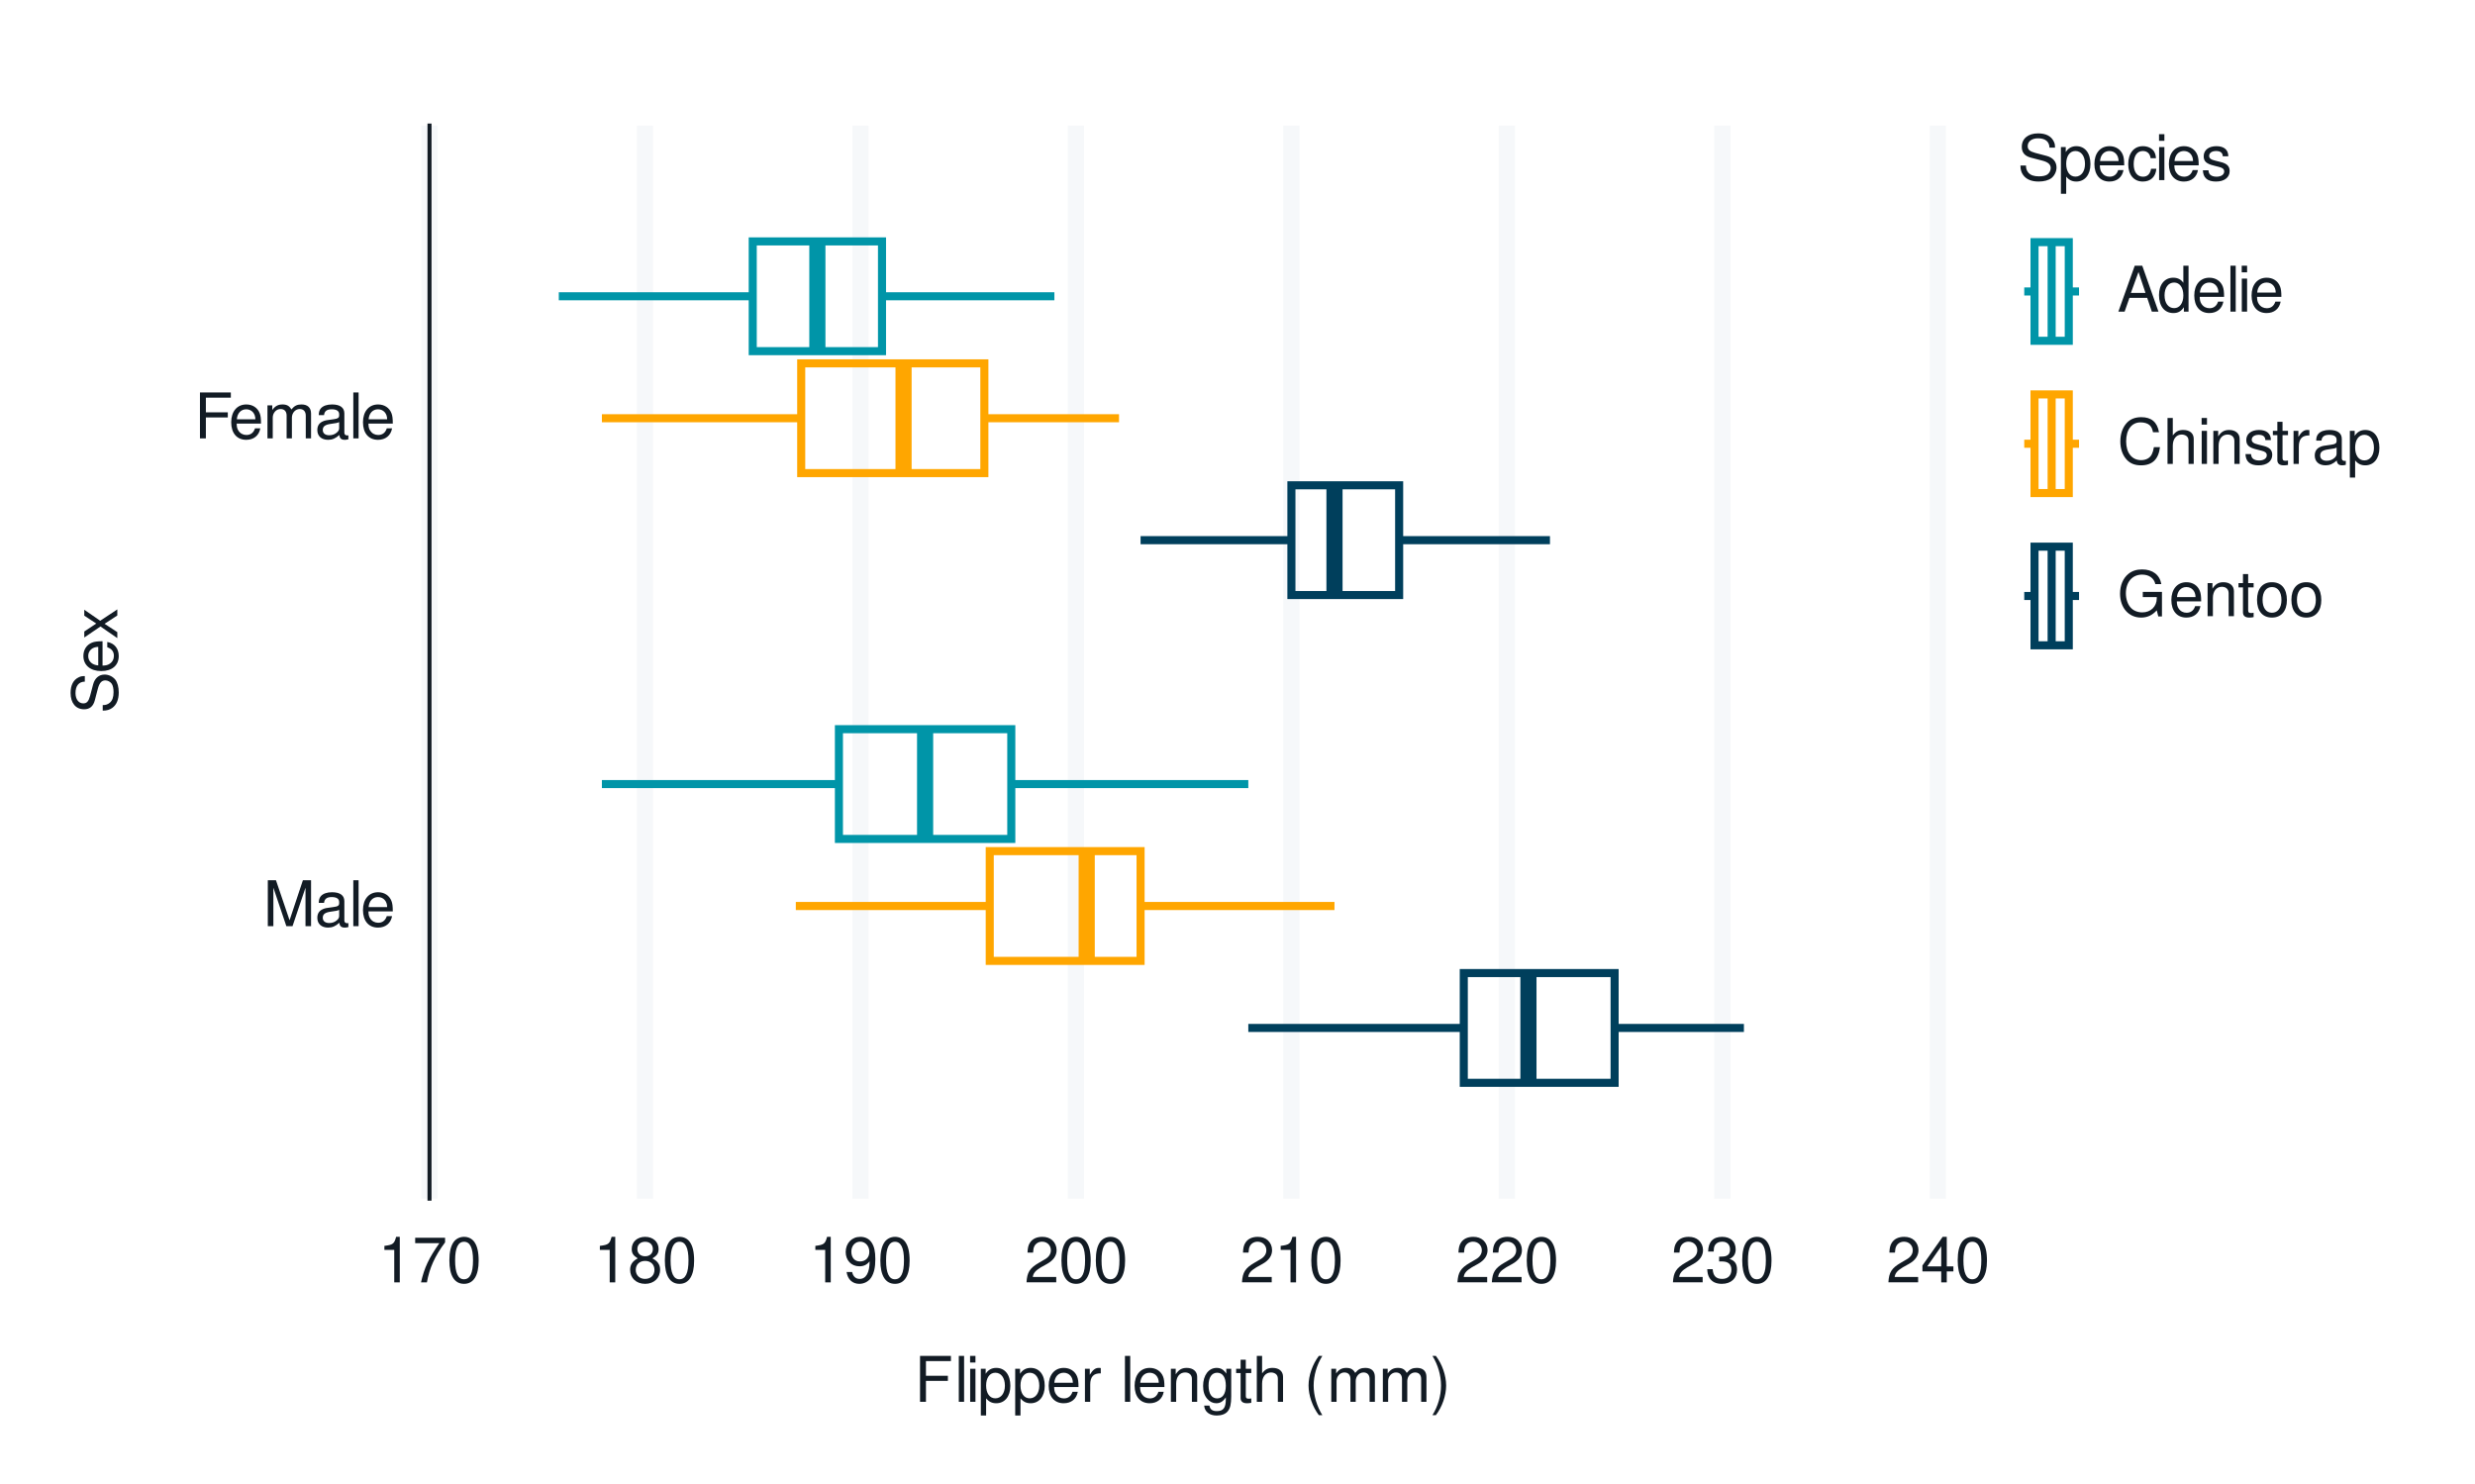
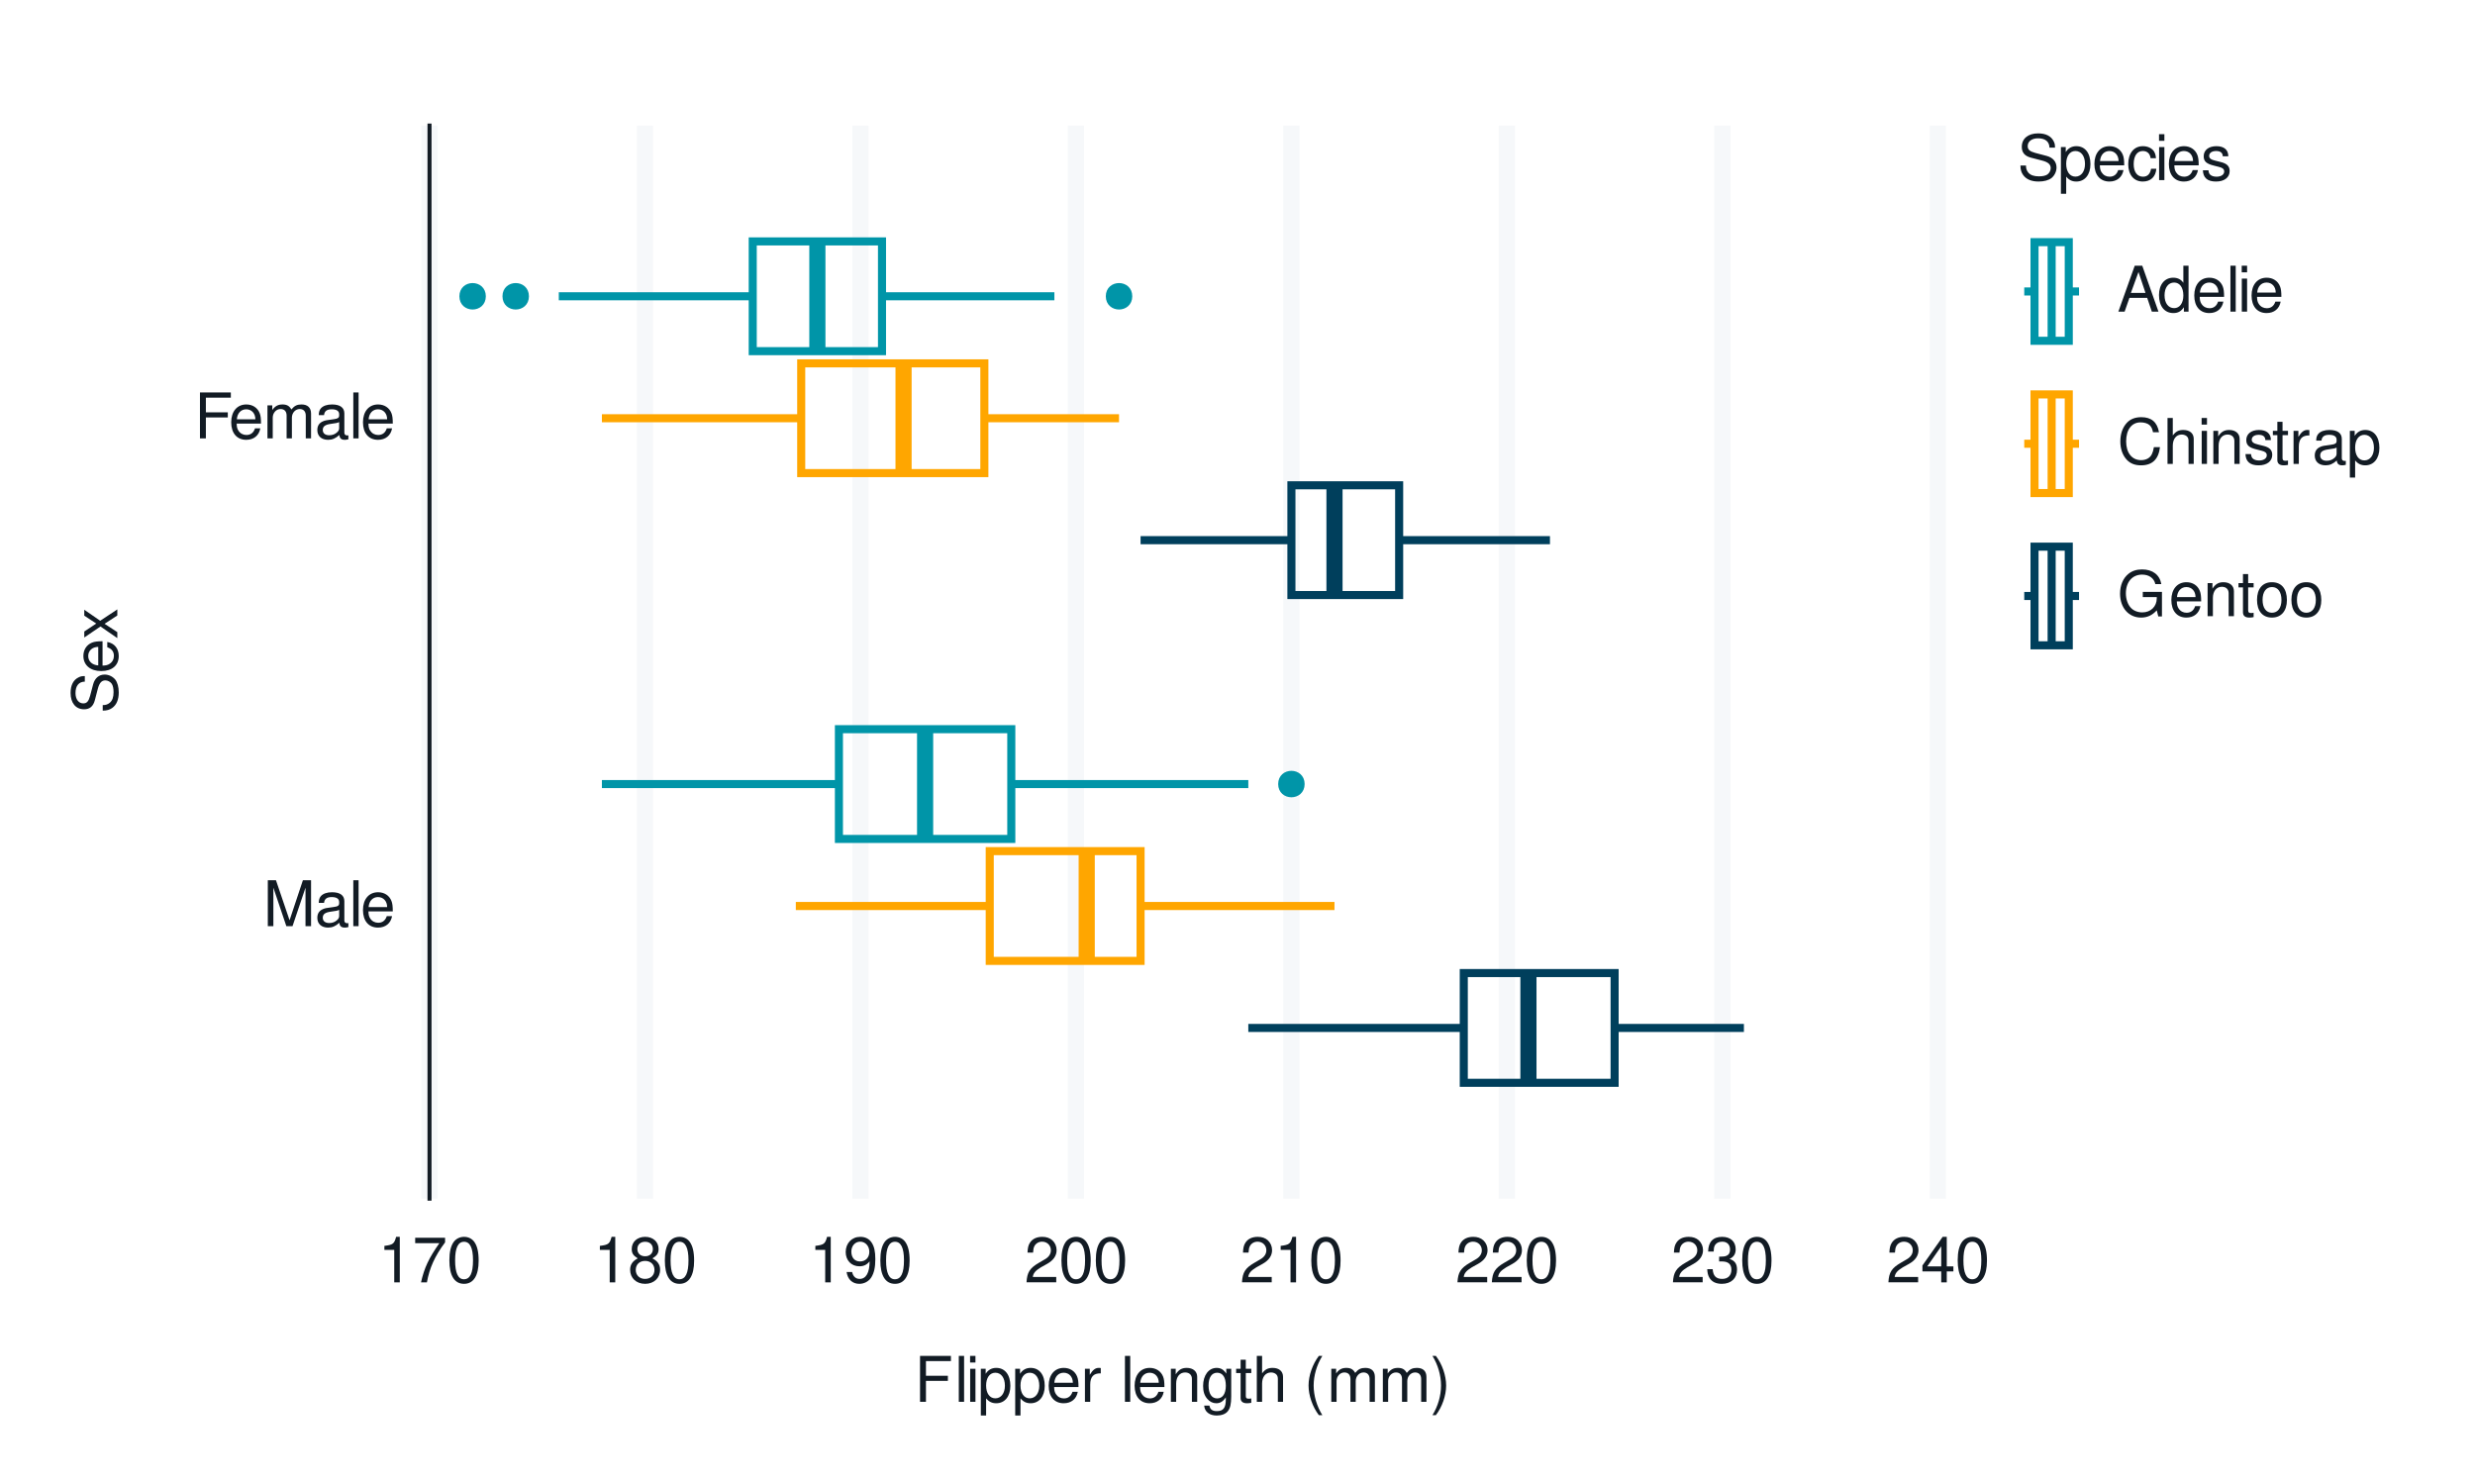
<svg xmlns="http://www.w3.org/2000/svg" xmlns:xlink="http://www.w3.org/1999/xlink" width="432pt" height="259pt" viewBox="0 0 432 259" version="1.1">
  <defs>
    <g>
      <symbol overflow="visible" id="glyph0-0">
        <path style="stroke:none;" d="" />
      </symbol>
      <symbol overflow="visible" id="glyph0-1">
        <path style="stroke:none;" d="M 5.141 0 L 7.406 -6.719 L 7.406 0 L 8.375 0 L 8.375 -8.016 L 6.953 -8.016 L 4.625 -1.031 L 2.25 -8.016 L 0.828 -8.016 L 0.828 0 L 1.797 0 L 1.797 -6.719 L 4.062 0 Z M 5.141 0 " />
      </symbol>
      <symbol overflow="visible" id="glyph0-2">
        <path style="stroke:none;" d="M 5.891 -0.531 C 5.781 -0.516 5.734 -0.516 5.688 -0.516 C 5.375 -0.516 5.188 -0.688 5.188 -0.969 L 5.188 -4.359 C 5.188 -5.375 4.438 -5.922 3.031 -5.922 C 2.172 -5.922 1.5 -5.688 1.109 -5.266 C 0.844 -4.969 0.734 -4.625 0.719 -4.062 L 1.641 -4.062 C 1.719 -4.766 2.141 -5.078 2.984 -5.078 C 3.828 -5.078 4.281 -4.781 4.281 -4.219 L 4.281 -3.984 C 4.266 -3.594 4.062 -3.438 3.328 -3.344 C 2.031 -3.172 1.828 -3.141 1.469 -2.984 C 0.797 -2.703 0.469 -2.203 0.469 -1.453 C 0.469 -0.406 1.188 0.25 2.359 0.25 C 3.078 0.25 3.656 0 4.312 -0.594 C 4.375 0 4.656 0.25 5.266 0.25 C 5.453 0.25 5.578 0.234 5.891 0.156 Z M 4.281 -1.812 C 4.281 -1.5 4.188 -1.312 3.922 -1.062 C 3.547 -0.719 3.094 -0.547 2.547 -0.547 C 1.844 -0.547 1.422 -0.891 1.422 -1.469 C 1.422 -2.078 1.812 -2.391 2.812 -2.531 C 3.781 -2.656 3.969 -2.703 4.281 -2.844 Z M 4.281 -1.812 " />
      </symbol>
      <symbol overflow="visible" id="glyph0-3">
        <path style="stroke:none;" d="M 1.672 -8.016 L 0.75 -8.016 L 0.75 0 L 1.672 0 Z M 1.672 -8.016 " />
      </symbol>
      <symbol overflow="visible" id="glyph0-4">
        <path style="stroke:none;" d="M 5.641 -2.578 C 5.641 -3.453 5.578 -3.984 5.406 -4.406 C 5.031 -5.359 4.156 -5.922 3.078 -5.922 C 1.469 -5.922 0.438 -4.703 0.438 -2.812 C 0.438 -0.906 1.438 0.25 3.062 0.25 C 4.375 0.25 5.297 -0.5 5.516 -1.75 L 4.594 -1.75 C 4.344 -0.984 3.828 -0.594 3.094 -0.594 C 2.516 -0.594 2.016 -0.859 1.703 -1.344 C 1.484 -1.672 1.406 -2 1.391 -2.578 Z M 1.422 -3.328 C 1.5 -4.391 2.141 -5.078 3.062 -5.078 C 4 -5.078 4.656 -4.359 4.656 -3.328 Z M 1.422 -3.328 " />
      </symbol>
      <symbol overflow="visible" id="glyph0-5">
        <path style="stroke:none;" d="M 2.016 -3.656 L 5.844 -3.656 L 5.844 -4.547 L 2.016 -4.547 L 2.016 -7.109 L 6.375 -7.109 L 6.375 -8.016 L 0.984 -8.016 L 0.984 0 L 2.016 0 Z M 2.016 -3.656 " />
      </symbol>
      <symbol overflow="visible" id="glyph0-6">
        <path style="stroke:none;" d="M 0.766 -5.766 L 0.766 0 L 1.688 0 L 1.688 -3.625 C 1.688 -4.453 2.297 -5.125 3.047 -5.125 C 3.734 -5.125 4.109 -4.703 4.109 -3.969 L 4.109 0 L 5.031 0 L 5.031 -3.625 C 5.031 -4.453 5.641 -5.125 6.391 -5.125 C 7.062 -5.125 7.453 -4.703 7.453 -3.969 L 7.453 0 L 8.375 0 L 8.375 -4.328 C 8.375 -5.359 7.781 -5.922 6.703 -5.922 C 5.938 -5.922 5.484 -5.703 4.938 -5.047 C 4.594 -5.672 4.141 -5.922 3.391 -5.922 C 2.625 -5.922 2.094 -5.641 1.609 -4.953 L 1.609 -5.766 Z M 0.766 -5.766 " />
      </symbol>
      <symbol overflow="visible" id="glyph0-7">
        <path style="stroke:none;" d="M 2.844 -5.672 L 2.844 0 L 3.812 0 L 3.812 -7.953 L 3.172 -7.953 C 2.844 -6.734 2.625 -6.562 1.125 -6.375 L 1.125 -5.672 Z M 2.844 -5.672 " />
      </symbol>
      <symbol overflow="visible" id="glyph0-8">
        <path style="stroke:none;" d="M 5.719 -7.797 L 0.5 -7.797 L 0.5 -6.844 L 4.719 -6.844 C 2.859 -4.188 2.094 -2.562 1.516 0 L 2.547 0 C 2.984 -2.5 3.953 -4.641 5.719 -6.984 Z M 5.719 -7.797 " />
      </symbol>
      <symbol overflow="visible" id="glyph0-9">
        <path style="stroke:none;" d="M 3.031 -7.953 C 2.297 -7.953 1.641 -7.625 1.234 -7.078 C 0.719 -6.375 0.469 -5.328 0.469 -3.844 C 0.469 -1.172 1.359 0.25 3.031 0.25 C 4.672 0.25 5.578 -1.172 5.578 -3.781 C 5.578 -5.328 5.328 -6.359 4.812 -7.078 C 4.406 -7.641 3.766 -7.953 3.031 -7.953 Z M 3.031 -7.094 C 4.062 -7.094 4.594 -6.031 4.594 -3.875 C 4.594 -1.609 4.078 -0.547 3 -0.547 C 1.984 -0.547 1.469 -1.656 1.469 -3.844 C 1.469 -6.031 1.984 -7.094 3.031 -7.094 Z M 3.031 -7.094 " />
      </symbol>
      <symbol overflow="visible" id="glyph0-10">
        <path style="stroke:none;" d="M 4.297 -4.188 C 5.109 -4.688 5.375 -5.078 5.375 -5.828 C 5.375 -7.078 4.406 -7.953 3.031 -7.953 C 1.656 -7.953 0.688 -7.078 0.688 -5.844 C 0.688 -5.078 0.938 -4.703 1.734 -4.188 C 0.844 -3.734 0.406 -3.094 0.406 -2.219 C 0.406 -0.766 1.469 0.25 3.031 0.25 C 4.562 0.25 5.641 -0.766 5.641 -2.219 C 5.641 -3.094 5.203 -3.734 4.297 -4.188 Z M 3.031 -7.094 C 3.844 -7.094 4.375 -6.594 4.375 -5.812 C 4.375 -5.062 3.844 -4.562 3.031 -4.562 C 2.203 -4.562 1.672 -5.062 1.672 -5.828 C 1.672 -6.594 2.203 -7.094 3.031 -7.094 Z M 3.031 -3.75 C 4 -3.75 4.656 -3.109 4.656 -2.188 C 4.656 -1.234 4 -0.609 3 -0.609 C 2.062 -0.609 1.391 -1.25 1.391 -2.172 C 1.391 -3.125 2.047 -3.75 3.031 -3.75 Z M 3.031 -3.75 " />
      </symbol>
      <symbol overflow="visible" id="glyph0-11">
        <path style="stroke:none;" d="M 0.578 -1.812 C 0.766 -0.516 1.609 0.25 2.797 0.25 C 3.656 0.25 4.438 -0.172 4.891 -0.875 C 5.375 -1.656 5.594 -2.625 5.594 -4.062 C 5.594 -5.406 5.406 -6.266 4.938 -6.969 C 4.516 -7.609 3.828 -7.953 2.969 -7.953 C 1.484 -7.953 0.422 -6.844 0.422 -5.297 C 0.422 -3.844 1.406 -2.812 2.812 -2.812 C 3.547 -2.812 4.109 -3.062 4.594 -3.672 C 4.594 -1.688 3.969 -0.609 2.859 -0.609 C 2.172 -0.609 1.703 -1.047 1.547 -1.812 Z M 2.953 -7.109 C 3.859 -7.109 4.547 -6.344 4.547 -5.328 C 4.547 -4.344 3.891 -3.656 2.922 -3.656 C 1.984 -3.656 1.406 -4.328 1.406 -5.375 C 1.406 -6.375 2.062 -7.109 2.953 -7.109 Z M 2.953 -7.109 " />
      </symbol>
      <symbol overflow="visible" id="glyph0-12">
        <path style="stroke:none;" d="M 5.562 -0.953 L 1.469 -0.953 C 1.562 -1.609 1.906 -2.031 2.875 -2.625 L 3.969 -3.234 C 5.062 -3.844 5.625 -4.656 5.625 -5.625 C 5.625 -6.297 5.359 -6.906 4.891 -7.344 C 4.438 -7.75 3.859 -7.953 3.125 -7.953 C 2.141 -7.953 1.391 -7.594 0.969 -6.922 C 0.688 -6.5 0.578 -6 0.547 -5.203 L 1.516 -5.203 C 1.547 -5.734 1.609 -6.062 1.75 -6.328 C 2 -6.812 2.516 -7.109 3.094 -7.109 C 3.969 -7.109 4.625 -6.469 4.625 -5.609 C 4.625 -4.969 4.266 -4.422 3.578 -4.031 L 2.562 -3.438 C 0.938 -2.5 0.469 -1.75 0.375 -0.016 L 5.562 -0.016 Z M 5.562 -0.953 " />
      </symbol>
      <symbol overflow="visible" id="glyph0-13">
        <path style="stroke:none;" d="M 2.438 -3.656 L 2.953 -3.656 C 4.016 -3.656 4.578 -3.172 4.578 -2.219 C 4.578 -1.203 3.969 -0.609 2.969 -0.609 C 1.906 -0.609 1.391 -1.141 1.312 -2.312 L 0.359 -2.312 C 0.391 -1.672 0.5 -1.25 0.688 -0.906 C 1.094 -0.125 1.859 0.25 2.922 0.25 C 4.531 0.25 5.562 -0.719 5.562 -2.219 C 5.562 -3.234 5.188 -3.781 4.25 -4.109 C 4.969 -4.406 5.328 -4.969 5.328 -5.766 C 5.328 -7.125 4.438 -7.953 2.953 -7.953 C 1.391 -7.953 0.547 -7.078 0.516 -5.391 L 1.484 -5.391 C 1.5 -5.875 1.547 -6.156 1.656 -6.391 C 1.875 -6.844 2.359 -7.109 2.969 -7.109 C 3.828 -7.109 4.344 -6.594 4.344 -5.734 C 4.344 -5.172 4.141 -4.828 3.719 -4.641 C 3.453 -4.531 3.109 -4.484 2.438 -4.484 Z M 2.438 -3.656 " />
      </symbol>
      <symbol overflow="visible" id="glyph0-14">
        <path style="stroke:none;" d="M 3.594 -1.922 L 3.594 0 L 4.562 0 L 4.562 -1.922 L 5.719 -1.922 L 5.719 -2.797 L 4.562 -2.797 L 4.562 -7.953 L 3.844 -7.953 L 0.312 -2.953 L 0.312 -1.922 Z M 3.594 -2.797 L 1.156 -2.797 L 3.594 -6.297 Z M 3.594 -2.797 " />
      </symbol>
      <symbol overflow="visible" id="glyph0-15">
        <path style="stroke:none;" d="M 1.656 -5.766 L 0.734 -5.766 L 0.734 0 L 1.656 0 Z M 1.656 -8.016 L 0.719 -8.016 L 0.719 -6.859 L 1.656 -6.859 Z M 1.656 -8.016 " />
      </symbol>
      <symbol overflow="visible" id="glyph0-16">
        <path style="stroke:none;" d="M 0.594 2.391 L 1.516 2.391 L 1.516 -0.609 C 2 -0.016 2.547 0.25 3.281 0.25 C 4.781 0.25 5.75 -0.953 5.75 -2.781 C 5.75 -4.719 4.812 -5.922 3.281 -5.922 C 2.5 -5.922 1.875 -5.578 1.438 -4.891 L 1.438 -5.766 L 0.594 -5.766 Z M 3.125 -5.078 C 4.141 -5.078 4.797 -4.188 4.797 -2.812 C 4.797 -1.5 4.125 -0.609 3.125 -0.609 C 2.141 -0.609 1.516 -1.484 1.516 -2.844 C 1.516 -4.188 2.141 -5.078 3.125 -5.078 Z M 3.125 -5.078 " />
      </symbol>
      <symbol overflow="visible" id="glyph0-17">
        <path style="stroke:none;" d="M 0.766 -5.766 L 0.766 0 L 1.688 0 L 1.688 -2.984 C 1.688 -4.375 2.266 -5 3.531 -4.969 L 3.531 -5.891 C 3.375 -5.922 3.281 -5.922 3.172 -5.922 C 2.578 -5.922 2.141 -5.578 1.609 -4.719 L 1.609 -5.766 Z M 0.766 -5.766 " />
      </symbol>
      <symbol overflow="visible" id="glyph0-18">
        <path style="stroke:none;" d="" />
      </symbol>
      <symbol overflow="visible" id="glyph0-19">
        <path style="stroke:none;" d="M 0.766 -5.766 L 0.766 0 L 1.688 0 L 1.688 -3.172 C 1.688 -4.359 2.312 -5.125 3.25 -5.125 C 3.984 -5.125 4.438 -4.688 4.438 -4 L 4.438 0 L 5.359 0 L 5.359 -4.359 C 5.359 -5.312 4.641 -5.922 3.531 -5.922 C 2.672 -5.922 2.125 -5.594 1.609 -4.797 L 1.609 -5.766 Z M 0.766 -5.766 " />
      </symbol>
      <symbol overflow="visible" id="glyph0-20">
        <path style="stroke:none;" d="M 4.438 -5.766 L 4.438 -4.922 C 3.984 -5.625 3.469 -5.922 2.75 -5.922 C 1.359 -5.922 0.391 -4.625 0.391 -2.781 C 0.391 -1.812 0.609 -1.109 1.109 -0.531 C 1.547 -0.016 2.094 0.25 2.688 0.25 C 3.375 0.25 3.875 -0.062 4.359 -0.781 L 4.359 -0.484 C 4.359 1.062 3.922 1.625 2.781 1.625 C 2 1.625 1.594 1.312 1.5 0.656 L 0.578 0.656 C 0.656 1.734 1.5 2.391 2.766 2.391 C 3.609 2.391 4.312 2.125 4.688 1.656 C 5.125 1.125 5.297 0.406 5.297 -0.953 L 5.297 -5.766 Z M 2.844 -5.078 C 3.812 -5.078 4.359 -4.266 4.359 -2.812 C 4.359 -1.406 3.797 -0.594 2.844 -0.594 C 1.891 -0.594 1.344 -1.422 1.344 -2.844 C 1.344 -4.25 1.891 -5.078 2.844 -5.078 Z M 2.844 -5.078 " />
      </symbol>
      <symbol overflow="visible" id="glyph0-21">
        <path style="stroke:none;" d="M 2.797 -5.766 L 1.844 -5.766 L 1.844 -7.344 L 0.938 -7.344 L 0.938 -5.766 L 0.156 -5.766 L 0.156 -5.016 L 0.938 -5.016 L 0.938 -0.656 C 0.938 -0.062 1.328 0.25 2.047 0.25 C 2.281 0.25 2.484 0.234 2.797 0.172 L 2.797 -0.594 C 2.656 -0.562 2.547 -0.547 2.359 -0.547 C 1.953 -0.547 1.844 -0.656 1.844 -1.062 L 1.844 -5.016 L 2.797 -5.016 Z M 2.797 -5.766 " />
      </symbol>
      <symbol overflow="visible" id="glyph0-22">
        <path style="stroke:none;" d="M 0.766 -8.016 L 0.766 0 L 1.688 0 L 1.688 -3.172 C 1.688 -4.359 2.297 -5.125 3.25 -5.125 C 3.547 -5.125 3.844 -5.031 4.062 -4.875 C 4.328 -4.672 4.438 -4.406 4.438 -4 L 4.438 0 L 5.344 0 L 5.344 -4.359 C 5.344 -5.328 4.656 -5.922 3.531 -5.922 C 2.719 -5.922 2.219 -5.672 1.688 -4.969 L 1.688 -8.016 Z M 0.766 -8.016 " />
      </symbol>
      <symbol overflow="visible" id="glyph0-23">
        <path style="stroke:none;" d="M 2.594 -8.016 C 1.5 -6.578 0.797 -4.578 0.797 -2.844 C 0.797 -1.109 1.5 0.891 2.594 2.328 L 3.203 2.328 C 2.234 0.766 1.688 -1.094 1.688 -2.844 C 1.688 -4.594 2.234 -6.453 3.203 -8.016 Z M 2.594 -8.016 " />
      </symbol>
      <symbol overflow="visible" id="glyph0-24">
        <path style="stroke:none;" d="M 1.016 2.328 C 2.125 0.891 2.812 -1.109 2.812 -2.844 C 2.812 -4.578 2.125 -6.578 1.016 -8.016 L 0.422 -8.016 C 1.391 -6.453 1.922 -4.594 1.922 -2.844 C 1.922 -1.094 1.391 0.766 0.422 2.328 Z M 1.016 2.328 " />
      </symbol>
      <symbol overflow="visible" id="glyph0-25">
        <path style="stroke:none;" d="M 6.562 -5.672 C 6.562 -6.219 6.516 -6.375 6.344 -6.75 C 5.906 -7.672 4.969 -8.156 3.625 -8.156 C 1.859 -8.156 0.766 -7.25 0.766 -5.797 C 0.766 -4.812 1.281 -4.203 2.344 -3.922 L 4.328 -3.406 C 5.359 -3.141 5.812 -2.734 5.812 -2.094 C 5.812 -1.672 5.578 -1.234 5.234 -0.984 C 4.922 -0.766 4.406 -0.656 3.766 -0.656 C 2.875 -0.656 2.297 -0.859 1.906 -1.312 C 1.609 -1.672 1.484 -2.062 1.5 -2.547 L 0.531 -2.547 C 0.531 -1.812 0.688 -1.328 1 -0.891 C 1.547 -0.125 2.469 0.25 3.703 0.25 C 4.656 0.25 5.438 0.031 5.953 -0.359 C 6.484 -0.797 6.828 -1.5 6.828 -2.203 C 6.828 -3.188 6.219 -3.922 5.125 -4.219 L 3.109 -4.75 C 2.141 -5.016 1.797 -5.328 1.797 -5.938 C 1.797 -6.75 2.516 -7.297 3.594 -7.297 C 4.859 -7.297 5.578 -6.719 5.594 -5.672 Z M 6.562 -5.672 " />
      </symbol>
      <symbol overflow="visible" id="glyph0-26">
        <path style="stroke:none;" d="M 5.188 -3.828 C 5.141 -4.391 5.016 -4.75 4.797 -5.078 C 4.406 -5.609 3.703 -5.922 2.906 -5.922 C 1.344 -5.922 0.344 -4.703 0.344 -2.781 C 0.344 -0.922 1.328 0.25 2.891 0.25 C 4.266 0.25 5.141 -0.578 5.25 -1.984 L 4.328 -1.984 C 4.172 -1.062 3.703 -0.594 2.922 -0.594 C 1.906 -0.594 1.297 -1.422 1.297 -2.781 C 1.297 -4.219 1.891 -5.078 2.891 -5.078 C 3.656 -5.078 4.141 -4.625 4.25 -3.828 Z M 5.188 -3.828 " />
      </symbol>
      <symbol overflow="visible" id="glyph0-27">
        <path style="stroke:none;" d="M 4.812 -4.156 C 4.812 -5.297 4.062 -5.922 2.734 -5.922 C 1.391 -5.922 0.516 -5.234 0.516 -4.172 C 0.516 -3.266 0.984 -2.844 2.344 -2.516 L 3.203 -2.297 C 3.844 -2.141 4.094 -1.906 4.094 -1.5 C 4.094 -0.953 3.547 -0.594 2.75 -0.594 C 2.25 -0.594 1.844 -0.734 1.609 -0.984 C 1.469 -1.141 1.391 -1.312 1.344 -1.719 L 0.375 -1.719 C 0.422 -0.391 1.172 0.25 2.672 0.25 C 4.125 0.25 5.047 -0.469 5.047 -1.578 C 5.047 -2.438 4.562 -2.906 3.422 -3.172 L 2.547 -3.391 C 1.797 -3.562 1.469 -3.812 1.469 -4.219 C 1.469 -4.75 1.953 -5.078 2.688 -5.078 C 3.438 -5.078 3.828 -4.766 3.844 -4.156 Z M 4.812 -4.156 " />
      </symbol>
      <symbol overflow="visible" id="glyph0-28">
        <path style="stroke:none;" d="M 5.219 -2.406 L 6.031 0 L 7.188 0 L 4.359 -8.016 L 3.047 -8.016 L 0.188 0 L 1.281 0 L 2.125 -2.406 Z M 4.922 -3.266 L 2.375 -3.266 L 3.703 -6.922 Z M 4.922 -3.266 " />
      </symbol>
      <symbol overflow="visible" id="glyph0-29">
        <path style="stroke:none;" d="M 5.438 -8.016 L 4.531 -8.016 L 4.531 -5.031 C 4.141 -5.625 3.531 -5.922 2.766 -5.922 C 1.266 -5.922 0.281 -4.734 0.281 -2.891 C 0.281 -0.953 1.234 0.25 2.797 0.25 C 3.594 0.25 4.141 -0.047 4.625 -0.766 L 4.625 0 L 5.438 0 Z M 2.922 -5.078 C 3.906 -5.078 4.531 -4.203 4.531 -2.812 C 4.531 -1.484 3.891 -0.609 2.922 -0.609 C 1.906 -0.609 1.25 -1.5 1.25 -2.844 C 1.25 -4.188 1.906 -5.078 2.922 -5.078 Z M 2.922 -5.078 " />
      </symbol>
      <symbol overflow="visible" id="glyph0-30">
        <path style="stroke:none;" d="M 7.281 -5.531 C 6.969 -7.297 5.953 -8.156 4.188 -8.156 C 3.109 -8.156 2.25 -7.812 1.656 -7.156 C 0.922 -6.359 0.531 -5.219 0.531 -3.922 C 0.531 -2.594 0.938 -1.469 1.688 -0.688 C 2.312 -0.047 3.109 0.25 4.141 0.25 C 6.109 0.25 7.203 -0.797 7.453 -2.922 L 6.391 -2.922 C 6.297 -2.375 6.188 -2 6.031 -1.688 C 5.703 -1.016 5.016 -0.656 4.156 -0.656 C 2.562 -0.656 1.547 -1.922 1.547 -3.922 C 1.547 -5.984 2.516 -7.25 4.062 -7.25 C 4.719 -7.25 5.328 -7.062 5.656 -6.75 C 5.953 -6.469 6.109 -6.141 6.234 -5.531 Z M 7.281 -5.531 " />
      </symbol>
      <symbol overflow="visible" id="glyph0-31">
        <path style="stroke:none;" d="M 7.797 -4.234 L 4.453 -4.234 L 4.453 -3.328 L 6.891 -3.328 L 6.891 -3.109 C 6.891 -1.688 5.844 -0.656 4.375 -0.656 C 3.562 -0.656 2.828 -0.953 2.359 -1.469 C 1.828 -2.031 1.5 -2.984 1.5 -3.984 C 1.5 -5.953 2.625 -7.25 4.328 -7.25 C 5.547 -7.25 6.422 -6.625 6.641 -5.594 L 7.688 -5.594 C 7.406 -7.219 6.172 -8.156 4.328 -8.156 C 3.359 -8.156 2.562 -7.891 1.938 -7.375 C 1 -6.609 0.484 -5.375 0.484 -3.922 C 0.484 -1.469 1.984 0.25 4.156 0.25 C 5.25 0.25 6.109 -0.156 6.891 -1.016 L 7.156 0.047 L 7.797 0.047 Z M 7.797 -4.234 " />
      </symbol>
      <symbol overflow="visible" id="glyph0-32">
        <path style="stroke:none;" d="M 2.984 -5.922 C 1.359 -5.922 0.391 -4.781 0.391 -2.844 C 0.391 -0.891 1.359 0.25 3 0.25 C 4.625 0.25 5.609 -0.906 5.609 -2.797 C 5.609 -4.797 4.656 -5.922 2.984 -5.922 Z M 3 -5.078 C 4.031 -5.078 4.656 -4.234 4.656 -2.812 C 4.656 -1.438 4.016 -0.594 3 -0.594 C 1.984 -0.594 1.359 -1.438 1.359 -2.844 C 1.359 -4.234 1.984 -5.078 3 -5.078 Z M 3 -5.078 " />
      </symbol>
      <symbol overflow="visible" id="glyph1-0">
        <path style="stroke:none;" d="" />
      </symbol>
      <symbol overflow="visible" id="glyph1-1">
        <path style="stroke:none;" d="M -5.672 -6.562 C -6.219 -6.562 -6.375 -6.516 -6.75 -6.344 C -7.672 -5.906 -8.156 -4.969 -8.156 -3.625 C -8.156 -1.859 -7.25 -0.766 -5.797 -0.766 C -4.812 -0.766 -4.203 -1.281 -3.922 -2.344 L -3.406 -4.328 C -3.141 -5.359 -2.734 -5.812 -2.094 -5.812 C -1.672 -5.812 -1.234 -5.578 -0.984 -5.234 C -0.766 -4.922 -0.656 -4.406 -0.656 -3.766 C -0.656 -2.875 -0.859 -2.297 -1.312 -1.906 C -1.672 -1.609 -2.062 -1.484 -2.547 -1.5 L -2.547 -0.531 C -1.812 -0.531 -1.328 -0.688 -0.891 -1 C -0.125 -1.547 0.25 -2.469 0.25 -3.703 C 0.25 -4.656 0.031 -5.438 -0.359 -5.953 C -0.797 -6.484 -1.5 -6.828 -2.203 -6.828 C -3.188 -6.828 -3.922 -6.219 -4.219 -5.125 L -4.75 -3.109 C -5.016 -2.141 -5.328 -1.797 -5.938 -1.797 C -6.75 -1.797 -7.297 -2.516 -7.297 -3.594 C -7.297 -4.859 -6.719 -5.578 -5.672 -5.594 Z M -5.672 -6.562 " />
      </symbol>
      <symbol overflow="visible" id="glyph1-2">
        <path style="stroke:none;" d="M -2.578 -5.641 C -3.453 -5.641 -3.984 -5.578 -4.406 -5.406 C -5.359 -5.031 -5.922 -4.156 -5.922 -3.078 C -5.922 -1.469 -4.703 -0.438 -2.812 -0.438 C -0.906 -0.438 0.25 -1.438 0.25 -3.062 C 0.25 -4.375 -0.5 -5.297 -1.75 -5.516 L -1.75 -4.594 C -0.984 -4.344 -0.594 -3.828 -0.594 -3.094 C -0.594 -2.516 -0.859 -2.016 -1.344 -1.703 C -1.672 -1.484 -2 -1.406 -2.578 -1.391 Z M -3.328 -1.422 C -4.391 -1.5 -5.078 -2.141 -5.078 -3.062 C -5.078 -4 -4.359 -4.656 -3.328 -4.656 Z M -3.328 -1.422 " />
      </symbol>
      <symbol overflow="visible" id="glyph1-3">
        <path style="stroke:none;" d="M -2.984 -3.219 L -5.766 -5.141 L -5.766 -4.109 L -3.672 -2.734 L -5.766 -1.344 L -5.766 -0.297 L -2.938 -2.219 L 0 -0.188 L 0 -1.234 L -2.219 -2.688 L 0 -4.141 L 0 -5.203 Z M -2.984 -3.219 " />
      </symbol>
    </g>
  </defs>
  <g id="surface51">
    <rect x="0" y="0" width="432" height="259" style="fill:rgb(100%,100%,100%);fill-opacity:1;stroke:none;" />
    <path style="fill:none;stroke-width:1.067;stroke-linecap:round;stroke-linejoin:round;stroke:rgb(100%,100%,100%);stroke-opacity:1;stroke-miterlimit:10;" d="M 0 259 L 432 259 L 432 0 L 0 0 Z M 0 259 " />
    <path style="fill-rule:nonzero;fill:rgb(100%,100%,100%);fill-opacity:1;stroke-width:1.067;stroke-linecap:round;stroke-linejoin:round;stroke:rgb(100%,100%,100%);stroke-opacity:1;stroke-miterlimit:10;" d="M 74.969 209.223 L 338.238 209.223 L 338.238 21.918 L 74.969 21.918 Z M 74.969 209.223 " />
    <path style="fill:none;stroke-width:2.838;stroke-linecap:butt;stroke-linejoin:round;stroke:rgb(96.471%,97.255%,98.039%);stroke-opacity:1;stroke-miterlimit:10;" d="M 74.969 209.223 L 74.969 21.918 " />
    <path style="fill:none;stroke-width:2.838;stroke-linecap:butt;stroke-linejoin:round;stroke:rgb(96.471%,97.255%,98.039%);stroke-opacity:1;stroke-miterlimit:10;" d="M 112.578 209.223 L 112.578 21.918 " />
    <path style="fill:none;stroke-width:2.838;stroke-linecap:butt;stroke-linejoin:round;stroke:rgb(96.471%,97.255%,98.039%);stroke-opacity:1;stroke-miterlimit:10;" d="M 150.191 209.223 L 150.191 21.918 " />
    <path style="fill:none;stroke-width:2.838;stroke-linecap:butt;stroke-linejoin:round;stroke:rgb(96.471%,97.255%,98.039%);stroke-opacity:1;stroke-miterlimit:10;" d="M 187.801 209.223 L 187.801 21.918 " />
    <path style="fill:none;stroke-width:2.838;stroke-linecap:butt;stroke-linejoin:round;stroke:rgb(96.471%,97.255%,98.039%);stroke-opacity:1;stroke-miterlimit:10;" d="M 225.41 209.223 L 225.41 21.918 " />
    <path style="fill:none;stroke-width:2.838;stroke-linecap:butt;stroke-linejoin:round;stroke:rgb(96.471%,97.255%,98.039%);stroke-opacity:1;stroke-miterlimit:10;" d="M 263.02 209.223 L 263.02 21.918 " />
    <path style="fill:none;stroke-width:2.838;stroke-linecap:butt;stroke-linejoin:round;stroke:rgb(96.471%,97.255%,98.039%);stroke-opacity:1;stroke-miterlimit:10;" d="M 300.629 209.223 L 300.629 21.918 " />
    <path style="fill:none;stroke-width:2.838;stroke-linecap:butt;stroke-linejoin:round;stroke:rgb(96.471%,97.255%,98.039%);stroke-opacity:1;stroke-miterlimit:10;" d="M 338.238 209.223 L 338.238 21.918 " />
    <path style="fill:none;stroke-width:1.408;stroke-linecap:butt;stroke-linejoin:round;stroke:rgb(0%,24.706%,36.078%);stroke-opacity:1;stroke-miterlimit:10;" d="M 281.824 179.422 L 304.391 179.422 " />
    <path style="fill:none;stroke-width:1.408;stroke-linecap:butt;stroke-linejoin:round;stroke:rgb(0%,24.706%,36.078%);stroke-opacity:1;stroke-miterlimit:10;" d="M 255.496 179.422 L 217.887 179.422 " />
    <path style="fill:none;stroke-width:1.408;stroke-linecap:butt;stroke-linejoin:miter;stroke:rgb(0%,24.706%,36.078%);stroke-opacity:1;stroke-miterlimit:10;" d="M 281.824 189 L 255.496 189 L 255.496 169.844 L 281.824 169.844 Z M 281.824 189 " />
    <path style="fill:none;stroke-width:2.817;stroke-linecap:butt;stroke-linejoin:miter;stroke:rgb(0%,24.706%,36.078%);stroke-opacity:1;stroke-miterlimit:10;" d="M 266.781 189 L 266.781 169.844 " />
    <path style="fill:none;stroke-width:1.408;stroke-linecap:butt;stroke-linejoin:round;stroke:rgb(100%,65.098%,0%);stroke-opacity:1;stroke-miterlimit:10;" d="M 199.082 158.141 L 232.93 158.141 " />
    <path style="fill:none;stroke-width:1.408;stroke-linecap:butt;stroke-linejoin:round;stroke:rgb(100%,65.098%,0%);stroke-opacity:1;stroke-miterlimit:10;" d="M 172.754 158.141 L 138.906 158.141 " />
    <path style="fill:none;stroke-width:1.408;stroke-linecap:butt;stroke-linejoin:miter;stroke:rgb(100%,65.098%,0%);stroke-opacity:1;stroke-miterlimit:10;" d="M 199.082 167.719 L 172.754 167.719 L 172.754 148.562 L 199.082 148.562 Z M 199.082 167.719 " />
    <path style="fill:none;stroke-width:2.817;stroke-linecap:butt;stroke-linejoin:miter;stroke:rgb(100%,65.098%,0%);stroke-opacity:1;stroke-miterlimit:10;" d="M 189.68 167.719 L 189.68 148.562 " />
+     <path style="fill-rule:nonzero;fill:rgb(0%,58.431%,65.882%);fill-opacity:1;stroke-width:0.709;stroke-linecap:round;stroke-linejoin:round;stroke:rgb(0%,58.431%,65.882%);stroke-opacity:1;stroke-miterlimit:10;" d="M 227.363 136.855 C 227.363 139.461 223.453 139.461 223.453 136.855 C 223.453 134.246 227.363 134.246 227.363 136.855 " />
    <path style="fill:none;stroke-width:1.408;stroke-linecap:butt;stroke-linejoin:round;stroke:rgb(0%,58.431%,65.882%);stroke-opacity:1;stroke-miterlimit:10;" d="M 176.516 136.855 L 217.887 136.855 " />
    <path style="fill:none;stroke-width:1.408;stroke-linecap:butt;stroke-linejoin:round;stroke:rgb(0%,58.431%,65.882%);stroke-opacity:1;stroke-miterlimit:10;" d="M 146.43 136.855 L 105.059 136.855 " />
    <path style="fill:none;stroke-width:1.408;stroke-linecap:butt;stroke-linejoin:miter;stroke:rgb(0%,58.431%,65.882%);stroke-opacity:1;stroke-miterlimit:10;" d="M 176.516 146.434 L 146.43 146.434 L 146.43 127.277 L 176.516 127.277 Z M 176.516 146.434 " />
    <path style="fill:none;stroke-width:2.817;stroke-linecap:butt;stroke-linejoin:miter;stroke:rgb(0%,58.431%,65.882%);stroke-opacity:1;stroke-miterlimit:10;" d="M 161.473 146.434 L 161.473 127.277 " />
    <path style="fill:none;stroke-width:1.408;stroke-linecap:butt;stroke-linejoin:round;stroke:rgb(0%,24.706%,36.078%);stroke-opacity:1;stroke-miterlimit:10;" d="M 244.215 94.285 L 270.539 94.285 " />
    <path style="fill:none;stroke-width:1.408;stroke-linecap:butt;stroke-linejoin:round;stroke:rgb(0%,24.706%,36.078%);stroke-opacity:1;stroke-miterlimit:10;" d="M 225.41 94.285 L 199.082 94.285 " />
    <path style="fill:none;stroke-width:1.408;stroke-linecap:butt;stroke-linejoin:miter;stroke:rgb(0%,24.706%,36.078%);stroke-opacity:1;stroke-miterlimit:10;" d="M 244.215 103.863 L 225.41 103.863 L 225.41 84.707 L 244.215 84.707 Z M 244.215 103.863 " />
    <path style="fill:none;stroke-width:2.817;stroke-linecap:butt;stroke-linejoin:miter;stroke:rgb(0%,24.706%,36.078%);stroke-opacity:1;stroke-miterlimit:10;" d="M 232.93 103.863 L 232.93 84.707 " />
    <path style="fill:none;stroke-width:1.408;stroke-linecap:butt;stroke-linejoin:round;stroke:rgb(100%,65.098%,0%);stroke-opacity:1;stroke-miterlimit:10;" d="M 171.816 73 L 195.32 73 " />
    <path style="fill:none;stroke-width:1.408;stroke-linecap:butt;stroke-linejoin:round;stroke:rgb(100%,65.098%,0%);stroke-opacity:1;stroke-miterlimit:10;" d="M 139.848 73 L 105.059 73 " />
    <path style="fill:none;stroke-width:1.408;stroke-linecap:butt;stroke-linejoin:miter;stroke:rgb(100%,65.098%,0%);stroke-opacity:1;stroke-miterlimit:10;" d="M 171.816 82.578 L 139.848 82.578 L 139.848 63.422 L 171.816 63.422 Z M 171.816 82.578 " />
    <path style="fill:none;stroke-width:2.817;stroke-linecap:butt;stroke-linejoin:miter;stroke:rgb(100%,65.098%,0%);stroke-opacity:1;stroke-miterlimit:10;" d="M 157.711 82.578 L 157.711 63.422 " />
+     <path style="fill-rule:nonzero;fill:rgb(0%,58.431%,65.882%);fill-opacity:1;stroke-width:0.709;stroke-linecap:round;stroke-linejoin:round;stroke:rgb(0%,58.431%,65.882%);stroke-opacity:1;stroke-miterlimit:10;" d="M 91.969 51.715 C 91.969 54.324 88.059 54.324 88.059 51.715 C 88.059 49.109 91.969 49.109 91.969 51.715 " />
+     <path style="fill-rule:nonzero;fill:rgb(0%,58.431%,65.882%);fill-opacity:1;stroke-width:0.709;stroke-linecap:round;stroke-linejoin:round;stroke:rgb(0%,58.431%,65.882%);stroke-opacity:1;stroke-miterlimit:10;" d="M 84.445 51.715 C 84.445 54.324 80.539 54.324 80.539 51.715 C 80.539 49.109 84.445 49.109 84.445 51.715 " />
+     <path style="fill-rule:nonzero;fill:rgb(0%,58.431%,65.882%);fill-opacity:1;stroke-width:0.709;stroke-linecap:round;stroke-linejoin:round;stroke:rgb(0%,58.431%,65.882%);stroke-opacity:1;stroke-miterlimit:10;" d="M 197.277 51.715 C 197.277 54.324 193.367 54.324 193.367 51.715 C 193.367 49.109 197.277 49.109 197.277 51.715 " />
    <path style="fill:none;stroke-width:1.408;stroke-linecap:butt;stroke-linejoin:round;stroke:rgb(0%,58.431%,65.882%);stroke-opacity:1;stroke-miterlimit:10;" d="M 153.949 51.715 L 184.039 51.715 " />
    <path style="fill:none;stroke-width:1.408;stroke-linecap:butt;stroke-linejoin:round;stroke:rgb(0%,58.431%,65.882%);stroke-opacity:1;stroke-miterlimit:10;" d="M 131.387 51.715 L 97.535 51.715 " />
    <path style="fill:none;stroke-width:1.408;stroke-linecap:butt;stroke-linejoin:miter;stroke:rgb(0%,58.431%,65.882%);stroke-opacity:1;stroke-miterlimit:10;" d="M 153.949 61.293 L 131.387 61.293 L 131.387 42.137 L 153.949 42.137 Z M 153.949 61.293 " />
    <path style="fill:none;stroke-width:2.817;stroke-linecap:butt;stroke-linejoin:miter;stroke:rgb(0%,58.431%,65.882%);stroke-opacity:1;stroke-miterlimit:10;" d="M 142.668 61.293 L 142.668 42.137 " />
    <path style="fill:none;stroke-width:0.704;stroke-linecap:square;stroke-linejoin:round;stroke:rgb(7.059%,10.588%,14.118%);stroke-opacity:1;stroke-miterlimit:10;" d="M 74.969 209.223 L 74.969 21.918 " />
    <g style="fill:rgb(7.059%,10.588%,14.118%);fill-opacity:1;">
      <use xlink:href="#glyph0-1" x="45.918" y="161.659" />
      <use xlink:href="#glyph0-2" x="54.918" y="161.659" />
      <use xlink:href="#glyph0-3" x="60.918" y="161.659" />
      <use xlink:href="#glyph0-4" x="62.918" y="161.659" />
    </g>
    <g style="fill:rgb(7.059%,10.588%,14.118%);fill-opacity:1;">
      <use xlink:href="#glyph0-5" x="33.918" y="76.519" />
      <use xlink:href="#glyph0-4" x="39.918" y="76.519" />
      <use xlink:href="#glyph0-6" x="45.918" y="76.519" />
      <use xlink:href="#glyph0-2" x="54.918" y="76.519" />
      <use xlink:href="#glyph0-3" x="60.918" y="76.519" />
      <use xlink:href="#glyph0-4" x="62.918" y="76.519" />
    </g>
    <g style="fill:rgb(7.059%,10.588%,14.118%);fill-opacity:1;">
      <use xlink:href="#glyph0-7" x="65.969" y="223.839" />
      <use xlink:href="#glyph0-8" x="71.969" y="223.839" />
      <use xlink:href="#glyph0-9" x="77.969" y="223.839" />
    </g>
    <g style="fill:rgb(7.059%,10.588%,14.118%);fill-opacity:1;">
      <use xlink:href="#glyph0-7" x="103.578" y="223.839" />
      <use xlink:href="#glyph0-10" x="109.578" y="223.839" />
      <use xlink:href="#glyph0-9" x="115.578" y="223.839" />
    </g>
    <g style="fill:rgb(7.059%,10.588%,14.118%);fill-opacity:1;">
      <use xlink:href="#glyph0-7" x="141.191" y="223.839" />
      <use xlink:href="#glyph0-11" x="147.191" y="223.839" />
      <use xlink:href="#glyph0-9" x="153.191" y="223.839" />
    </g>
    <g style="fill:rgb(7.059%,10.588%,14.118%);fill-opacity:1;">
      <use xlink:href="#glyph0-12" x="178.801" y="223.839" />
      <use xlink:href="#glyph0-9" x="184.801" y="223.839" />
      <use xlink:href="#glyph0-9" x="190.801" y="223.839" />
    </g>
    <g style="fill:rgb(7.059%,10.588%,14.118%);fill-opacity:1;">
      <use xlink:href="#glyph0-12" x="216.41" y="223.839" />
      <use xlink:href="#glyph0-7" x="222.41" y="223.839" />
      <use xlink:href="#glyph0-9" x="228.41" y="223.839" />
    </g>
    <g style="fill:rgb(7.059%,10.588%,14.118%);fill-opacity:1;">
      <use xlink:href="#glyph0-12" x="254.02" y="223.839" />
      <use xlink:href="#glyph0-12" x="260.02" y="223.839" />
      <use xlink:href="#glyph0-9" x="266.02" y="223.839" />
    </g>
    <g style="fill:rgb(7.059%,10.588%,14.118%);fill-opacity:1;">
      <use xlink:href="#glyph0-12" x="291.629" y="223.839" />
      <use xlink:href="#glyph0-13" x="297.629" y="223.839" />
      <use xlink:href="#glyph0-9" x="303.629" y="223.839" />
    </g>
    <g style="fill:rgb(7.059%,10.588%,14.118%);fill-opacity:1;">
      <use xlink:href="#glyph0-12" x="329.238" y="223.839" />
      <use xlink:href="#glyph0-14" x="335.238" y="223.839" />
      <use xlink:href="#glyph0-9" x="341.238" y="223.839" />
    </g>
    <g style="fill:rgb(7.059%,10.588%,14.118%);fill-opacity:1;">
      <use xlink:href="#glyph0-5" x="159.605" y="244.683" />
      <use xlink:href="#glyph0-3" x="166.605" y="244.683" />
      <use xlink:href="#glyph0-15" x="168.605" y="244.683" />
      <use xlink:href="#glyph0-16" x="170.605" y="244.683" />
      <use xlink:href="#glyph0-16" x="176.605" y="244.683" />
      <use xlink:href="#glyph0-4" x="182.605" y="244.683" />
      <use xlink:href="#glyph0-17" x="188.605" y="244.683" />
      <use xlink:href="#glyph0-18" x="192.605" y="244.683" />
      <use xlink:href="#glyph0-3" x="195.605" y="244.683" />
      <use xlink:href="#glyph0-4" x="197.605" y="244.683" />
      <use xlink:href="#glyph0-19" x="203.605" y="244.683" />
      <use xlink:href="#glyph0-20" x="209.605" y="244.683" />
      <use xlink:href="#glyph0-21" x="215.605" y="244.683" />
      <use xlink:href="#glyph0-22" x="218.605" y="244.683" />
      <use xlink:href="#glyph0-18" x="224.605" y="244.683" />
      <use xlink:href="#glyph0-23" x="227.605" y="244.683" />
      <use xlink:href="#glyph0-6" x="231.605" y="244.683" />
      <use xlink:href="#glyph0-6" x="240.605" y="244.683" />
      <use xlink:href="#glyph0-24" x="249.605" y="244.683" />
    </g>
    <g style="fill:rgb(7.059%,10.588%,14.118%);fill-opacity:1;">
      <use xlink:href="#glyph1-1" x="20.476" y="124.57" />
      <use xlink:href="#glyph1-2" x="20.476" y="117.57" />
      <use xlink:href="#glyph1-3" x="20.476" y="111.57" />
    </g>
    <path style="fill-rule:nonzero;fill:rgb(100%,100%,100%);fill-opacity:1;stroke-width:1.067;stroke-linecap:round;stroke-linejoin:round;stroke:rgb(100%,100%,100%);stroke-opacity:1;stroke-miterlimit:10;" d="M 343.906 123.727 L 410.082 123.727 L 410.082 21.918 L 343.906 21.918 Z M 343.906 123.727 " />
    <g style="fill:rgb(7.059%,10.588%,14.118%);fill-opacity:1;">
      <use xlink:href="#glyph0-25" x="352.129" y="31.437" />
      <use xlink:href="#glyph0-16" x="359.129" y="31.437" />
      <use xlink:href="#glyph0-4" x="365.129" y="31.437" />
      <use xlink:href="#glyph0-26" x="371.129" y="31.437" />
      <use xlink:href="#glyph0-15" x="376.129" y="31.437" />
      <use xlink:href="#glyph0-4" x="378.129" y="31.437" />
      <use xlink:href="#glyph0-27" x="384.129" y="31.437" />
    </g>
    <path style="fill-rule:nonzero;fill:rgb(100%,100%,100%);fill-opacity:1;stroke-width:1.067;stroke-linecap:round;stroke-linejoin:round;stroke:rgb(100%,100%,100%);stroke-opacity:1;stroke-miterlimit:10;" d="M 352.129 62.355 L 364.086 62.355 L 364.086 39.398 L 352.129 39.398 Z M 352.129 62.355 " />
    <path style="fill:none;stroke-width:1.408;stroke-linecap:butt;stroke-linejoin:miter;stroke:rgb(0%,58.431%,65.882%);stroke-opacity:1;stroke-miterlimit:10;" d="M 353.324 50.875 L 355.117 50.875 " />
    <path style="fill:none;stroke-width:1.408;stroke-linecap:butt;stroke-linejoin:miter;stroke:rgb(0%,58.431%,65.882%);stroke-opacity:1;stroke-miterlimit:10;" d="M 361.094 50.875 L 362.887 50.875 " />
    <path style="fill:none;stroke-width:1.408;stroke-linecap:butt;stroke-linejoin:miter;stroke:rgb(0%,58.431%,65.882%);stroke-opacity:1;stroke-miterlimit:10;" d="M 355.117 59.484 L 361.094 59.484 L 361.094 42.266 L 355.117 42.266 Z M 355.117 59.484 " />
    <path style="fill:none;stroke-width:1.408;stroke-linecap:butt;stroke-linejoin:miter;stroke:rgb(0%,58.431%,65.882%);stroke-opacity:1;stroke-miterlimit:10;" d="M 358.105 59.484 L 358.105 42.266 " />
    <path style="fill-rule:nonzero;fill:rgb(100%,100%,100%);fill-opacity:1;stroke-width:1.067;stroke-linecap:round;stroke-linejoin:round;stroke:rgb(100%,100%,100%);stroke-opacity:1;stroke-miterlimit:10;" d="M 352.129 88.93 L 364.086 88.93 L 364.086 65.973 L 352.129 65.973 Z M 352.129 88.93 " />
    <path style="fill:none;stroke-width:1.408;stroke-linecap:butt;stroke-linejoin:miter;stroke:rgb(100%,65.098%,0%);stroke-opacity:1;stroke-miterlimit:10;" d="M 353.324 77.453 L 355.117 77.453 " />
    <path style="fill:none;stroke-width:1.408;stroke-linecap:butt;stroke-linejoin:miter;stroke:rgb(100%,65.098%,0%);stroke-opacity:1;stroke-miterlimit:10;" d="M 361.094 77.453 L 362.887 77.453 " />
    <path style="fill:none;stroke-width:1.408;stroke-linecap:butt;stroke-linejoin:miter;stroke:rgb(100%,65.098%,0%);stroke-opacity:1;stroke-miterlimit:10;" d="M 355.117 86.062 L 361.094 86.062 L 361.094 68.844 L 355.117 68.844 Z M 355.117 86.062 " />
    <path style="fill:none;stroke-width:1.408;stroke-linecap:butt;stroke-linejoin:miter;stroke:rgb(100%,65.098%,0%);stroke-opacity:1;stroke-miterlimit:10;" d="M 358.105 86.062 L 358.105 68.844 " />
    <path style="fill-rule:nonzero;fill:rgb(100%,100%,100%);fill-opacity:1;stroke-width:1.067;stroke-linecap:round;stroke-linejoin:round;stroke:rgb(100%,100%,100%);stroke-opacity:1;stroke-miterlimit:10;" d="M 352.129 115.508 L 364.086 115.508 L 364.086 92.551 L 352.129 92.551 Z M 352.129 115.508 " />
    <path style="fill:none;stroke-width:1.408;stroke-linecap:butt;stroke-linejoin:miter;stroke:rgb(0%,24.706%,36.078%);stroke-opacity:1;stroke-miterlimit:10;" d="M 353.324 104.027 L 355.117 104.027 " />
    <path style="fill:none;stroke-width:1.408;stroke-linecap:butt;stroke-linejoin:miter;stroke:rgb(0%,24.706%,36.078%);stroke-opacity:1;stroke-miterlimit:10;" d="M 361.094 104.027 L 362.887 104.027 " />
    <path style="fill:none;stroke-width:1.408;stroke-linecap:butt;stroke-linejoin:miter;stroke:rgb(0%,24.706%,36.078%);stroke-opacity:1;stroke-miterlimit:10;" d="M 355.117 112.637 L 361.094 112.637 L 361.094 95.418 L 355.117 95.418 Z M 355.117 112.637 " />
    <path style="fill:none;stroke-width:1.408;stroke-linecap:butt;stroke-linejoin:miter;stroke:rgb(0%,24.706%,36.078%);stroke-opacity:1;stroke-miterlimit:10;" d="M 358.105 112.637 L 358.105 95.418 " />
    <g style="fill:rgb(7.059%,10.588%,14.118%);fill-opacity:1;">
      <use xlink:href="#glyph0-28" x="369.562" y="54.394" />
      <use xlink:href="#glyph0-29" x="376.562" y="54.394" />
      <use xlink:href="#glyph0-4" x="382.562" y="54.394" />
      <use xlink:href="#glyph0-3" x="388.562" y="54.394" />
      <use xlink:href="#glyph0-15" x="390.562" y="54.394" />
      <use xlink:href="#glyph0-4" x="392.562" y="54.394" />
    </g>
    <g style="fill:rgb(7.059%,10.588%,14.118%);fill-opacity:1;">
      <use xlink:href="#glyph0-30" x="369.562" y="80.972" />
      <use xlink:href="#glyph0-22" x="377.562" y="80.972" />
      <use xlink:href="#glyph0-15" x="383.562" y="80.972" />
      <use xlink:href="#glyph0-19" x="385.562" y="80.972" />
      <use xlink:href="#glyph0-27" x="391.562" y="80.972" />
      <use xlink:href="#glyph0-21" x="396.562" y="80.972" />
      <use xlink:href="#glyph0-17" x="399.562" y="80.972" />
      <use xlink:href="#glyph0-2" x="403.562" y="80.972" />
      <use xlink:href="#glyph0-16" x="409.562" y="80.972" />
    </g>
    <g style="fill:rgb(7.059%,10.588%,14.118%);fill-opacity:1;">
      <use xlink:href="#glyph0-31" x="369.562" y="107.546" />
      <use xlink:href="#glyph0-4" x="378.562" y="107.546" />
      <use xlink:href="#glyph0-19" x="384.562" y="107.546" />
      <use xlink:href="#glyph0-21" x="390.562" y="107.546" />
      <use xlink:href="#glyph0-32" x="393.562" y="107.546" />
      <use xlink:href="#glyph0-32" x="399.562" y="107.546" />
    </g>
  </g>
</svg>
